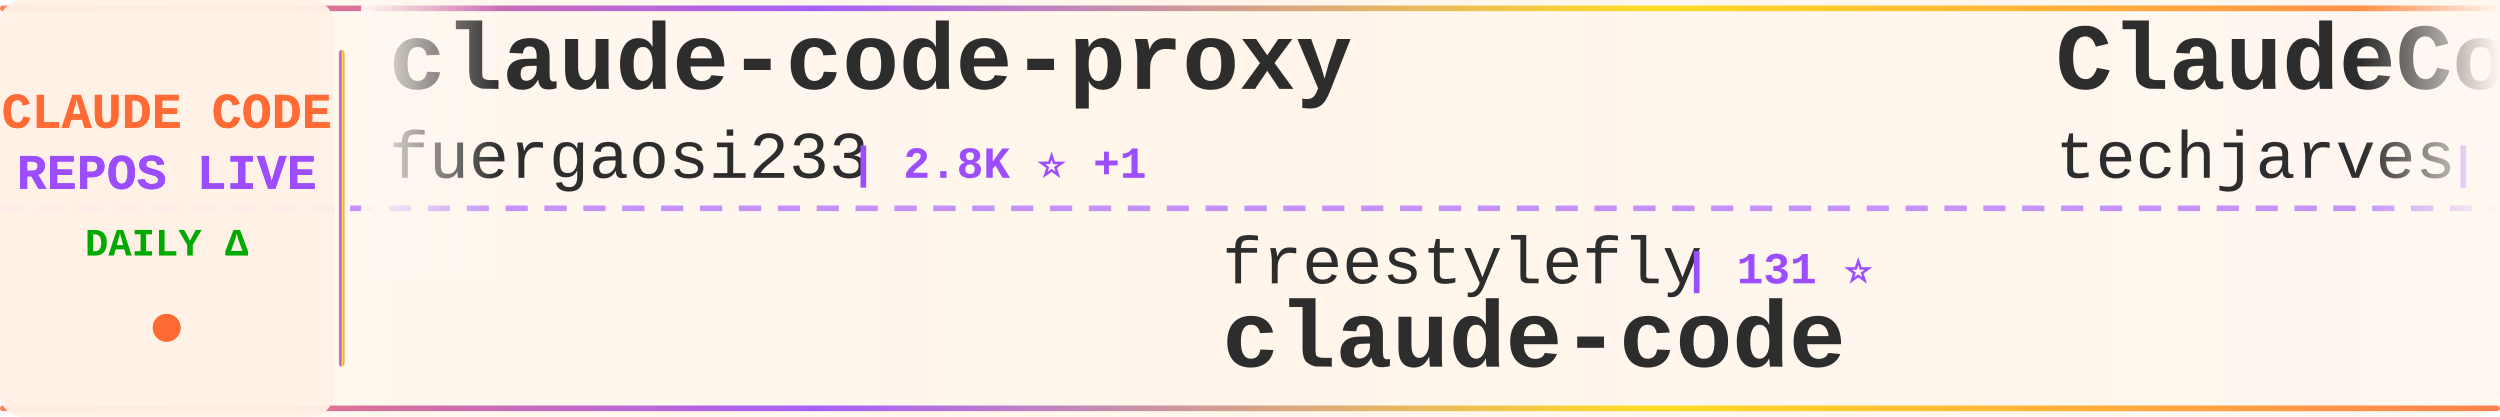
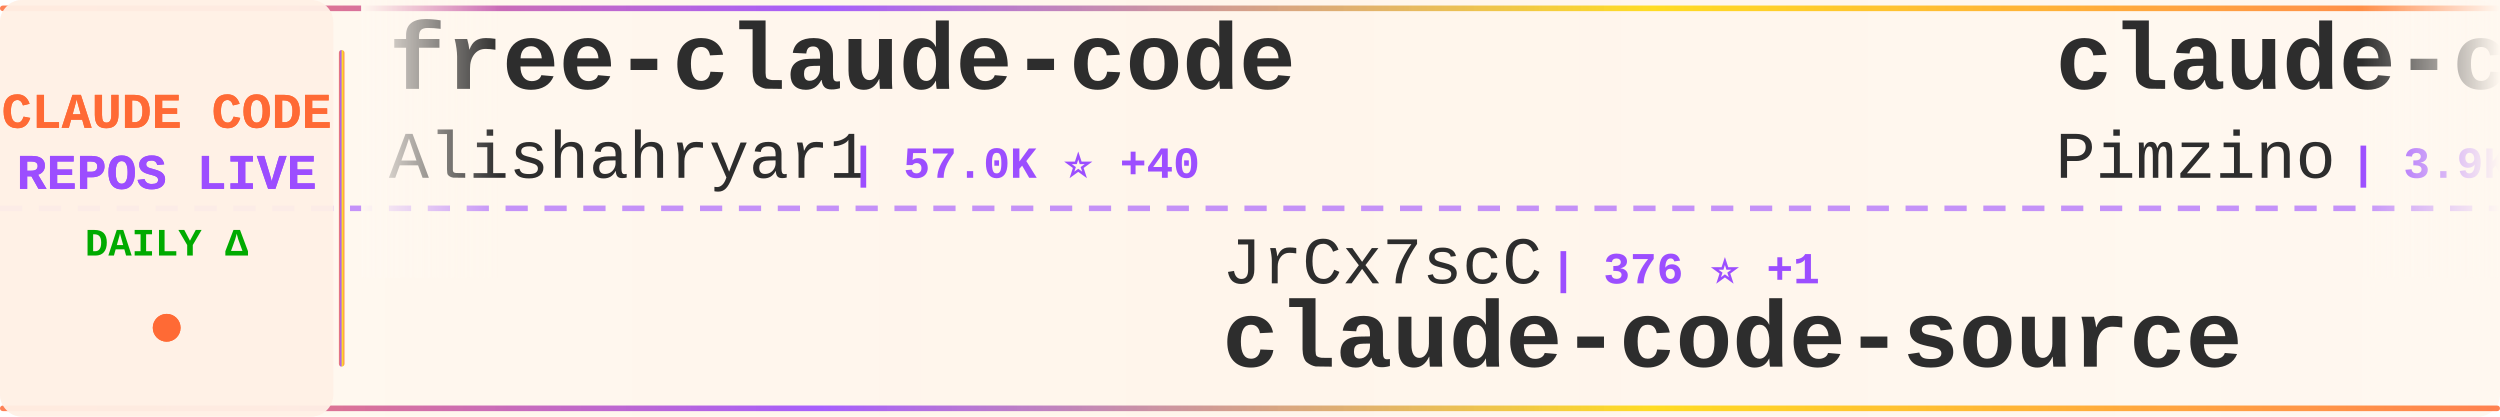
<svg xmlns="http://www.w3.org/2000/svg" width="900" height="150">
  <defs>
    <linearGradient id="tickerBg" x1="0%" y1="0%" x2="100%" y2="0%">
      <stop offset="0%" style="stop-color:#fff8f0;stop-opacity:0.98" />
      <stop offset="50%" style="stop-color:#fff5eb;stop-opacity:1" />
      <stop offset="100%" style="stop-color:#fff8f0;stop-opacity:0.98" />
    </linearGradient>
    <linearGradient id="borderGrad" x1="0%" y1="0%" x2="100%" y2="0%">
      <stop offset="0%" style="stop-color:#FF6B35;stop-opacity:0.85">
        <animate attributeName="stop-opacity" values="0.85;1;0.85" dur="2s" repeatCount="indefinite" />
      </stop>
      <stop offset="33%" style="stop-color:#9C4EFF;stop-opacity:0.9">
        <animate attributeName="stop-opacity" values="0.9;1;0.9" dur="2.2s" repeatCount="indefinite" />
      </stop>
      <stop offset="66%" style="stop-color:#FFD700;stop-opacity:0.85">
        <animate attributeName="stop-opacity" values="0.85;1;0.85" dur="1.8s" repeatCount="indefinite" />
      </stop>
      <stop offset="100%" style="stop-color:#FF6B35;stop-opacity:0.85">
        <animate attributeName="stop-opacity" values="0.85;1;0.85" dur="2s" repeatCount="indefinite" />
      </stop>
    </linearGradient>
    <filter id="textGlow">
      <feGaussianBlur stdDeviation="0.15" result="coloredBlur" />
      <feMerge>
        <feMergeNode in="coloredBlur" />
        <feMergeNode in="SourceGraphic" />
      </feMerge>
    </filter>
    <filter id="metricGlow">
      <feGaussianBlur stdDeviation="0.2" result="coloredBlur" />
      <feMerge>
        <feMergeNode in="coloredBlur" />
        <feMergeNode in="SourceGraphic" />
      </feMerge>
    </filter>
    <linearGradient id="leftFade" x1="0%" y1="0%" x2="100%" y2="0%">
      <stop offset="0%" style="stop-color:#fff8f0;stop-opacity:1" />
      <stop offset="100%" style="stop-color:#fff8f0;stop-opacity:0" />
    </linearGradient>
    <linearGradient id="rightFade" x1="0%" y1="0%" x2="100%" y2="0%">
      <stop offset="0%" style="stop-color:#fff8f0;stop-opacity:0" />
      <stop offset="100%" style="stop-color:#fff8f0;stop-opacity:1" />
    </linearGradient>
  </defs>
  <rect width="900" height="150" fill="url(#tickerBg)" rx="8" />
  <rect x="0" y="2" width="900" height="2" fill="url(#borderGrad)" rx="1" />
  <rect x="0" y="146" width="900" height="2" fill="url(#borderGrad)" rx="1" />
  <line x1="0" y1="75" x2="900" y2="75" stroke="#9C4EFF" stroke-width="2" stroke-dasharray="8 6" opacity="0.6" />
  <rect x="0" y="0" width="120" height="150" fill="#fff0e6" opacity="0.95" rx="8" />
  <text x="60" y="46" font-family="'Courier New', monospace" font-size="18" font-weight="bold" fill="#FF6B35" text-anchor="middle" filter="url(#textGlow)">
    CLAUDE CODE
  </text>
  <text x="60" y="68" font-family="'Courier New', monospace" font-size="18" font-weight="bold" fill="#9C4EFF" text-anchor="middle" filter="url(#textGlow)">
    REPOS LIVE
  </text>
  <text x="60" y="92" font-family="'Courier New', monospace" font-size="14" font-weight="bold" fill="#00aa00" text-anchor="middle">
    DAILY Δ
  </text>
  <circle cx="60" cy="118" r="5" fill="#FF6B35" filter="url(#metricGlow)">
    <animate attributeName="r" values="4;6;4" dur="1.5s" repeatCount="indefinite" />
    <animate attributeName="opacity" values="0.6;1;0.6" dur="1.5s" repeatCount="indefinite" />
  </circle>
  <rect x="122" y="18" width="2" height="114" fill="url(#borderGrad)" rx="1" />
  <clipPath id="tickerClip">
    <rect x="130" y="0" width="770" height="150" />
  </clipPath>
  <g clip-path="url(#tickerClip)">
    <g id="tickerItems">
      <animateTransform attributeName="transform" attributeType="XML" type="translate" from="0 0" to="-3000 0" dur="54s" repeatCount="indefinite" />
      <g transform="translate(0, 0)">
-         <text x="140" y="32" font-family="'Courier New', monospace" font-size="34" font-weight="bold" fill="#2d2d2d">claude-code-proxy</text>
-         <text x="140" y="64" font-family="'Courier New', monospace" font-size="24" font-weight="normal" fill="#2d2d2d" opacity="1.0">fuergaosi233</text>
-         <text x="306" y="64" font-family="'Courier New', monospace" font-size="16" font-weight="bold" fill="#9C4EFF"> | 2.8K ⭐ +1</text>
+         <text x="140" y="32" font-family="'Courier New', monospace" font-size="34" font-weight="bold" fill="#2d2d2d">free-claude-code</text>
+         <text x="140" y="64" font-family="'Courier New', monospace" font-size="24" font-weight="normal" fill="#2d2d2d" opacity="1.0">Alishahryar1</text>
+         <text x="306" y="64" font-family="'Courier New', monospace" font-size="16" font-weight="bold" fill="#9C4EFF"> | 57.0K ⭐ +40</text>
      </g>
      <g transform="translate(300, 0)">
-         <text x="140" y="102" font-family="'Courier New', monospace" font-size="24" font-weight="normal" fill="#2d2d2d" opacity="1.0">freestylefly</text>
-         <text x="306" y="102" font-family="'Courier New', monospace" font-size="16" font-weight="bold" fill="#9C4EFF"> | 131 ⭐</text>
+         <text x="140" y="102" font-family="'Courier New', monospace" font-size="24" font-weight="normal" fill="#2d2d2d" opacity="1.0">JrCx7scC</text>
+         <text x="258" y="102" font-family="'Courier New', monospace" font-size="16" font-weight="bold" fill="#9C4EFF"> | 376 ⭐ +1</text>
+         <text x="140" y="132" font-family="'Courier New', monospace" font-size="34" font-weight="bold" fill="#2d2d2d">claude-code-source</text>
+       </g>
+       <g transform="translate(600, 0)">
+         <text x="140" y="32" font-family="'Courier New', monospace" font-size="34" font-weight="bold" fill="#2d2d2d">claude-code-spec-workflo...</text>
+         <text x="140" y="64" font-family="'Courier New', monospace" font-size="24" font-weight="normal" fill="#2d2d2d" opacity="1.0">Pimzino</text>
+         <text x="246" y="64" font-family="'Courier New', monospace" font-size="16" font-weight="bold" fill="#9C4EFF"> | 3.9K ⭐</text>
+       </g>
+       <g transform="translate(900, 0)">
+         <text x="140" y="102" font-family="'Courier New', monospace" font-size="24" font-weight="normal" fill="#2d2d2d" opacity="1.0">chauncygu</text>
+         <text x="270" y="102" font-family="'Courier New', monospace" font-size="16" font-weight="bold" fill="#9C4EFF"> | 2.8K ⭐ +1</text>
+         <text x="140" y="132" font-family="'Courier New', monospace" font-size="34" font-weight="bold" fill="#2d2d2d">collection-claude-code-s...</text>
+       </g>
+       <g transform="translate(1200, 0)">
+         <text x="140" y="32" font-family="'Courier New', monospace" font-size="34" font-weight="bold" fill="#2d2d2d">claude-code-video-toolki...</text>
+         <text x="140" y="64" font-family="'Courier New', monospace" font-size="24" font-weight="normal" fill="#2d2d2d" opacity="1.0">digitalsamba</text>
+         <text x="306" y="64" font-family="'Courier New', monospace" font-size="16" font-weight="bold" fill="#9C4EFF"> | 2.2K ⭐ +3</text>
+       </g>
+       <g transform="translate(1500, 0)">
+         <text x="140" y="102" font-family="'Courier New', monospace" font-size="24" font-weight="normal" fill="#2d2d2d" opacity="1.0">Tinkeringg-Lab</text>
+         <text x="330" y="102" font-family="'Courier New', monospace" font-size="16" font-weight="bold" fill="#9C4EFF"> | 215 ⭐</text>
        <text x="140" y="132" font-family="'Courier New', monospace" font-size="34" font-weight="bold" fill="#2d2d2d">claude-code</text>
      </g>
-       <g transform="translate(600, 0)">
-         <text x="140" y="32" font-family="'Courier New', monospace" font-size="34" font-weight="bold" fill="#2d2d2d">ClaudeCode-Portable</text>
-         <text x="140" y="64" font-family="'Courier New', monospace" font-size="24" font-weight="normal" fill="#2d2d2d" opacity="1.0">techjarves</text>
-         <text x="282" y="64" font-family="'Courier New', monospace" font-size="16" font-weight="bold" fill="#9C4EFF"> | 1.6K ⭐ +1</text>
-       </g>
-       <g transform="translate(900, 0)">
-         <text x="140" y="102" font-family="'Courier New', monospace" font-size="24" font-weight="normal" fill="#2d2d2d" opacity="1.0">fazxes</text>
-         <text x="234" y="102" font-family="'Courier New', monospace" font-size="16" font-weight="bold" fill="#9C4EFF"> | 245 ⭐</text>
-         <text x="140" y="132" font-family="'Courier New', monospace" font-size="34" font-weight="bold" fill="#2d2d2d">Claude-code</text>
-       </g>
-       <g transform="translate(1200, 0)">
-         <text x="140" y="32" font-family="'Courier New', monospace" font-size="34" font-weight="bold" fill="#2d2d2d">claude-code-harness</text>
-         <text x="140" y="64" font-family="'Courier New', monospace" font-size="24" font-weight="normal" fill="#2d2d2d" opacity="1.0">Chachamaru127</text>
-         <text x="318" y="64" font-family="'Courier New', monospace" font-size="16" font-weight="bold" fill="#9C4EFF"> | 3.2K ⭐</text>
-       </g>
-       <g transform="translate(1500, 0)">
-         <text x="140" y="102" font-family="'Courier New', monospace" font-size="24" font-weight="normal" fill="#2d2d2d" opacity="1.0">shanraisshan</text>
-         <text x="306" y="102" font-family="'Courier New', monospace" font-size="16" font-weight="bold" fill="#9C4EFF"> | 67.3K ⭐ +22</text>
-         <text x="140" y="132" font-family="'Courier New', monospace" font-size="34" font-weight="bold" fill="#2d2d2d">claude-code-best-practic...</text>
-       </g>
      <g transform="translate(1800, 0)">
-         <text x="140" y="32" font-family="'Courier New', monospace" font-size="34" font-weight="bold" fill="#2d2d2d">claude-code</text>
-         <text x="140" y="64" font-family="'Courier New', monospace" font-size="24" font-weight="normal" fill="#2d2d2d" opacity="1.0">beilingcc</text>
-         <text x="270" y="64" font-family="'Courier New', monospace" font-size="16" font-weight="bold" fill="#9C4EFF"> | 97 ⭐</text>
+         <text x="140" y="32" font-family="'Courier New', monospace" font-size="34" font-weight="bold" fill="#2d2d2d">oh-my-claudecode</text>
+         <text x="140" y="64" font-family="'Courier New', monospace" font-size="24" font-weight="normal" fill="#2d2d2d" opacity="1.0">Yeachan-Heo</text>
+         <text x="294" y="64" font-family="'Courier New', monospace" font-size="16" font-weight="bold" fill="#9C4EFF"> | 39.7K ⭐ +16</text>
      </g>
      <g transform="translate(2100, 0)">
-         <text x="140" y="102" font-family="'Courier New', monospace" font-size="24" font-weight="normal" fill="#2d2d2d" opacity="1.0">affaan-m</text>
-         <text x="258" y="102" font-family="'Courier New', monospace" font-size="16" font-weight="bold" fill="#9C4EFF"> | 275.3K ⭐ +221</text>
-         <text x="140" y="132" font-family="'Courier New', monospace" font-size="34" font-weight="bold" fill="#2d2d2d">ECC</text>
+         <text x="140" y="102" font-family="'Courier New', monospace" font-size="24" font-weight="normal" fill="#2d2d2d" opacity="1.0">OrcaWhisper</text>
+         <text x="294" y="102" font-family="'Courier New', monospace" font-size="16" font-weight="bold" fill="#9C4EFF"> | 102 ⭐</text>
+         <text x="140" y="132" font-family="'Courier New', monospace" font-size="34" font-weight="bold" fill="#2d2d2d">Claude-Code</text>
      </g>
      <g transform="translate(2400, 0)">
-         <text x="140" y="32" font-family="'Courier New', monospace" font-size="34" font-weight="bold" fill="#2d2d2d">claude-code-base-action</text>
-         <text x="140" y="64" font-family="'Courier New', monospace" font-size="24" font-weight="normal" fill="#2d2d2d" opacity="1.0">anthropics</text>
-         <text x="282" y="64" font-family="'Courier New', monospace" font-size="16" font-weight="bold" fill="#9C4EFF"> | 997 ⭐</text>
+         <text x="140" y="32" font-family="'Courier New', monospace" font-size="34" font-weight="bold" fill="#2d2d2d">claude-code-rust</text>
+         <text x="140" y="64" font-family="'Courier New', monospace" font-size="24" font-weight="normal" fill="#2d2d2d" opacity="1.0">lorryjovens-hub</text>
+         <text x="342" y="64" font-family="'Courier New', monospace" font-size="16" font-weight="bold" fill="#9C4EFF"> | 1.7K ⭐</text>
      </g>
      <g transform="translate(2700, 0)">
-         <text x="140" y="102" font-family="'Courier New', monospace" font-size="24" font-weight="normal" fill="#2d2d2d" opacity="1.0">codeaashu</text>
-         <text x="270" y="102" font-family="'Courier New', monospace" font-size="16" font-weight="bold" fill="#9C4EFF"> | 3.4K ⭐ +1</text>
-         <text x="140" y="132" font-family="'Courier New', monospace" font-size="34" font-weight="bold" fill="#2d2d2d">claude-code</text>
+         <text x="140" y="102" font-family="'Courier New', monospace" font-size="24" font-weight="normal" fill="#2d2d2d" opacity="1.0">anthropics</text>
+         <text x="282" y="102" font-family="'Courier New', monospace" font-size="16" font-weight="bold" fill="#9C4EFF"> | 6.3K ⭐ +2</text>
+         <text x="140" y="132" font-family="'Courier New', monospace" font-size="34" font-weight="bold" fill="#2d2d2d">claude-code-security-rev...</text>
      </g>
      <g transform="translate(3000, 0)">
-         <text x="140" y="32" font-family="'Courier New', monospace" font-size="34" font-weight="bold" fill="#2d2d2d">claude-code-proxy</text>
-         <text x="140" y="64" font-family="'Courier New', monospace" font-size="24" font-weight="normal" fill="#2d2d2d" opacity="1.0">fuergaosi233</text>
-         <text x="306" y="64" font-family="'Courier New', monospace" font-size="16" font-weight="bold" fill="#9C4EFF"> | 2.8K ⭐ +1</text>
+         <text x="140" y="32" font-family="'Courier New', monospace" font-size="34" font-weight="bold" fill="#2d2d2d">free-claude-code</text>
+         <text x="140" y="64" font-family="'Courier New', monospace" font-size="24" font-weight="normal" fill="#2d2d2d" opacity="1.0">Alishahryar1</text>
+         <text x="306" y="64" font-family="'Courier New', monospace" font-size="16" font-weight="bold" fill="#9C4EFF"> | 57.0K ⭐ +40</text>
      </g>
      <g transform="translate(3300, 0)">
-         <text x="140" y="102" font-family="'Courier New', monospace" font-size="24" font-weight="normal" fill="#2d2d2d" opacity="1.0">freestylefly</text>
-         <text x="306" y="102" font-family="'Courier New', monospace" font-size="16" font-weight="bold" fill="#9C4EFF"> | 131 ⭐</text>
-         <text x="140" y="132" font-family="'Courier New', monospace" font-size="34" font-weight="bold" fill="#2d2d2d">claude-code</text>
+         <text x="140" y="102" font-family="'Courier New', monospace" font-size="24" font-weight="normal" fill="#2d2d2d" opacity="1.0">JrCx7scC</text>
+         <text x="258" y="102" font-family="'Courier New', monospace" font-size="16" font-weight="bold" fill="#9C4EFF"> | 376 ⭐ +1</text>
+         <text x="140" y="132" font-family="'Courier New', monospace" font-size="34" font-weight="bold" fill="#2d2d2d">claude-code-source</text>
      </g>
      <g transform="translate(3600, 0)">
-         <text x="140" y="32" font-family="'Courier New', monospace" font-size="34" font-weight="bold" fill="#2d2d2d">ClaudeCode-Portable</text>
-         <text x="140" y="64" font-family="'Courier New', monospace" font-size="24" font-weight="normal" fill="#2d2d2d" opacity="1.0">techjarves</text>
-         <text x="282" y="64" font-family="'Courier New', monospace" font-size="16" font-weight="bold" fill="#9C4EFF"> | 1.6K ⭐ +1</text>
+         <text x="140" y="32" font-family="'Courier New', monospace" font-size="34" font-weight="bold" fill="#2d2d2d">claude-code-spec-workflo...</text>
+         <text x="140" y="64" font-family="'Courier New', monospace" font-size="24" font-weight="normal" fill="#2d2d2d" opacity="1.0">Pimzino</text>
+         <text x="246" y="64" font-family="'Courier New', monospace" font-size="16" font-weight="bold" fill="#9C4EFF"> | 3.9K ⭐</text>
      </g>
      <g transform="translate(3900, 0)">
-         <text x="140" y="102" font-family="'Courier New', monospace" font-size="24" font-weight="normal" fill="#2d2d2d" opacity="1.0">fazxes</text>
-         <text x="234" y="102" font-family="'Courier New', monospace" font-size="16" font-weight="bold" fill="#9C4EFF"> | 245 ⭐</text>
-         <text x="140" y="132" font-family="'Courier New', monospace" font-size="34" font-weight="bold" fill="#2d2d2d">Claude-code</text>
+         <text x="140" y="102" font-family="'Courier New', monospace" font-size="24" font-weight="normal" fill="#2d2d2d" opacity="1.0">chauncygu</text>
+         <text x="270" y="102" font-family="'Courier New', monospace" font-size="16" font-weight="bold" fill="#9C4EFF"> | 2.8K ⭐ +1</text>
+         <text x="140" y="132" font-family="'Courier New', monospace" font-size="34" font-weight="bold" fill="#2d2d2d">collection-claude-code-s...</text>
      </g>
    </g>
  </g>
  <rect x="130" y="0" width="50" height="100" fill="url(#leftFade)" />
  <rect x="850" y="0" width="50" height="100" fill="url(#rightFade)" />
</svg>
